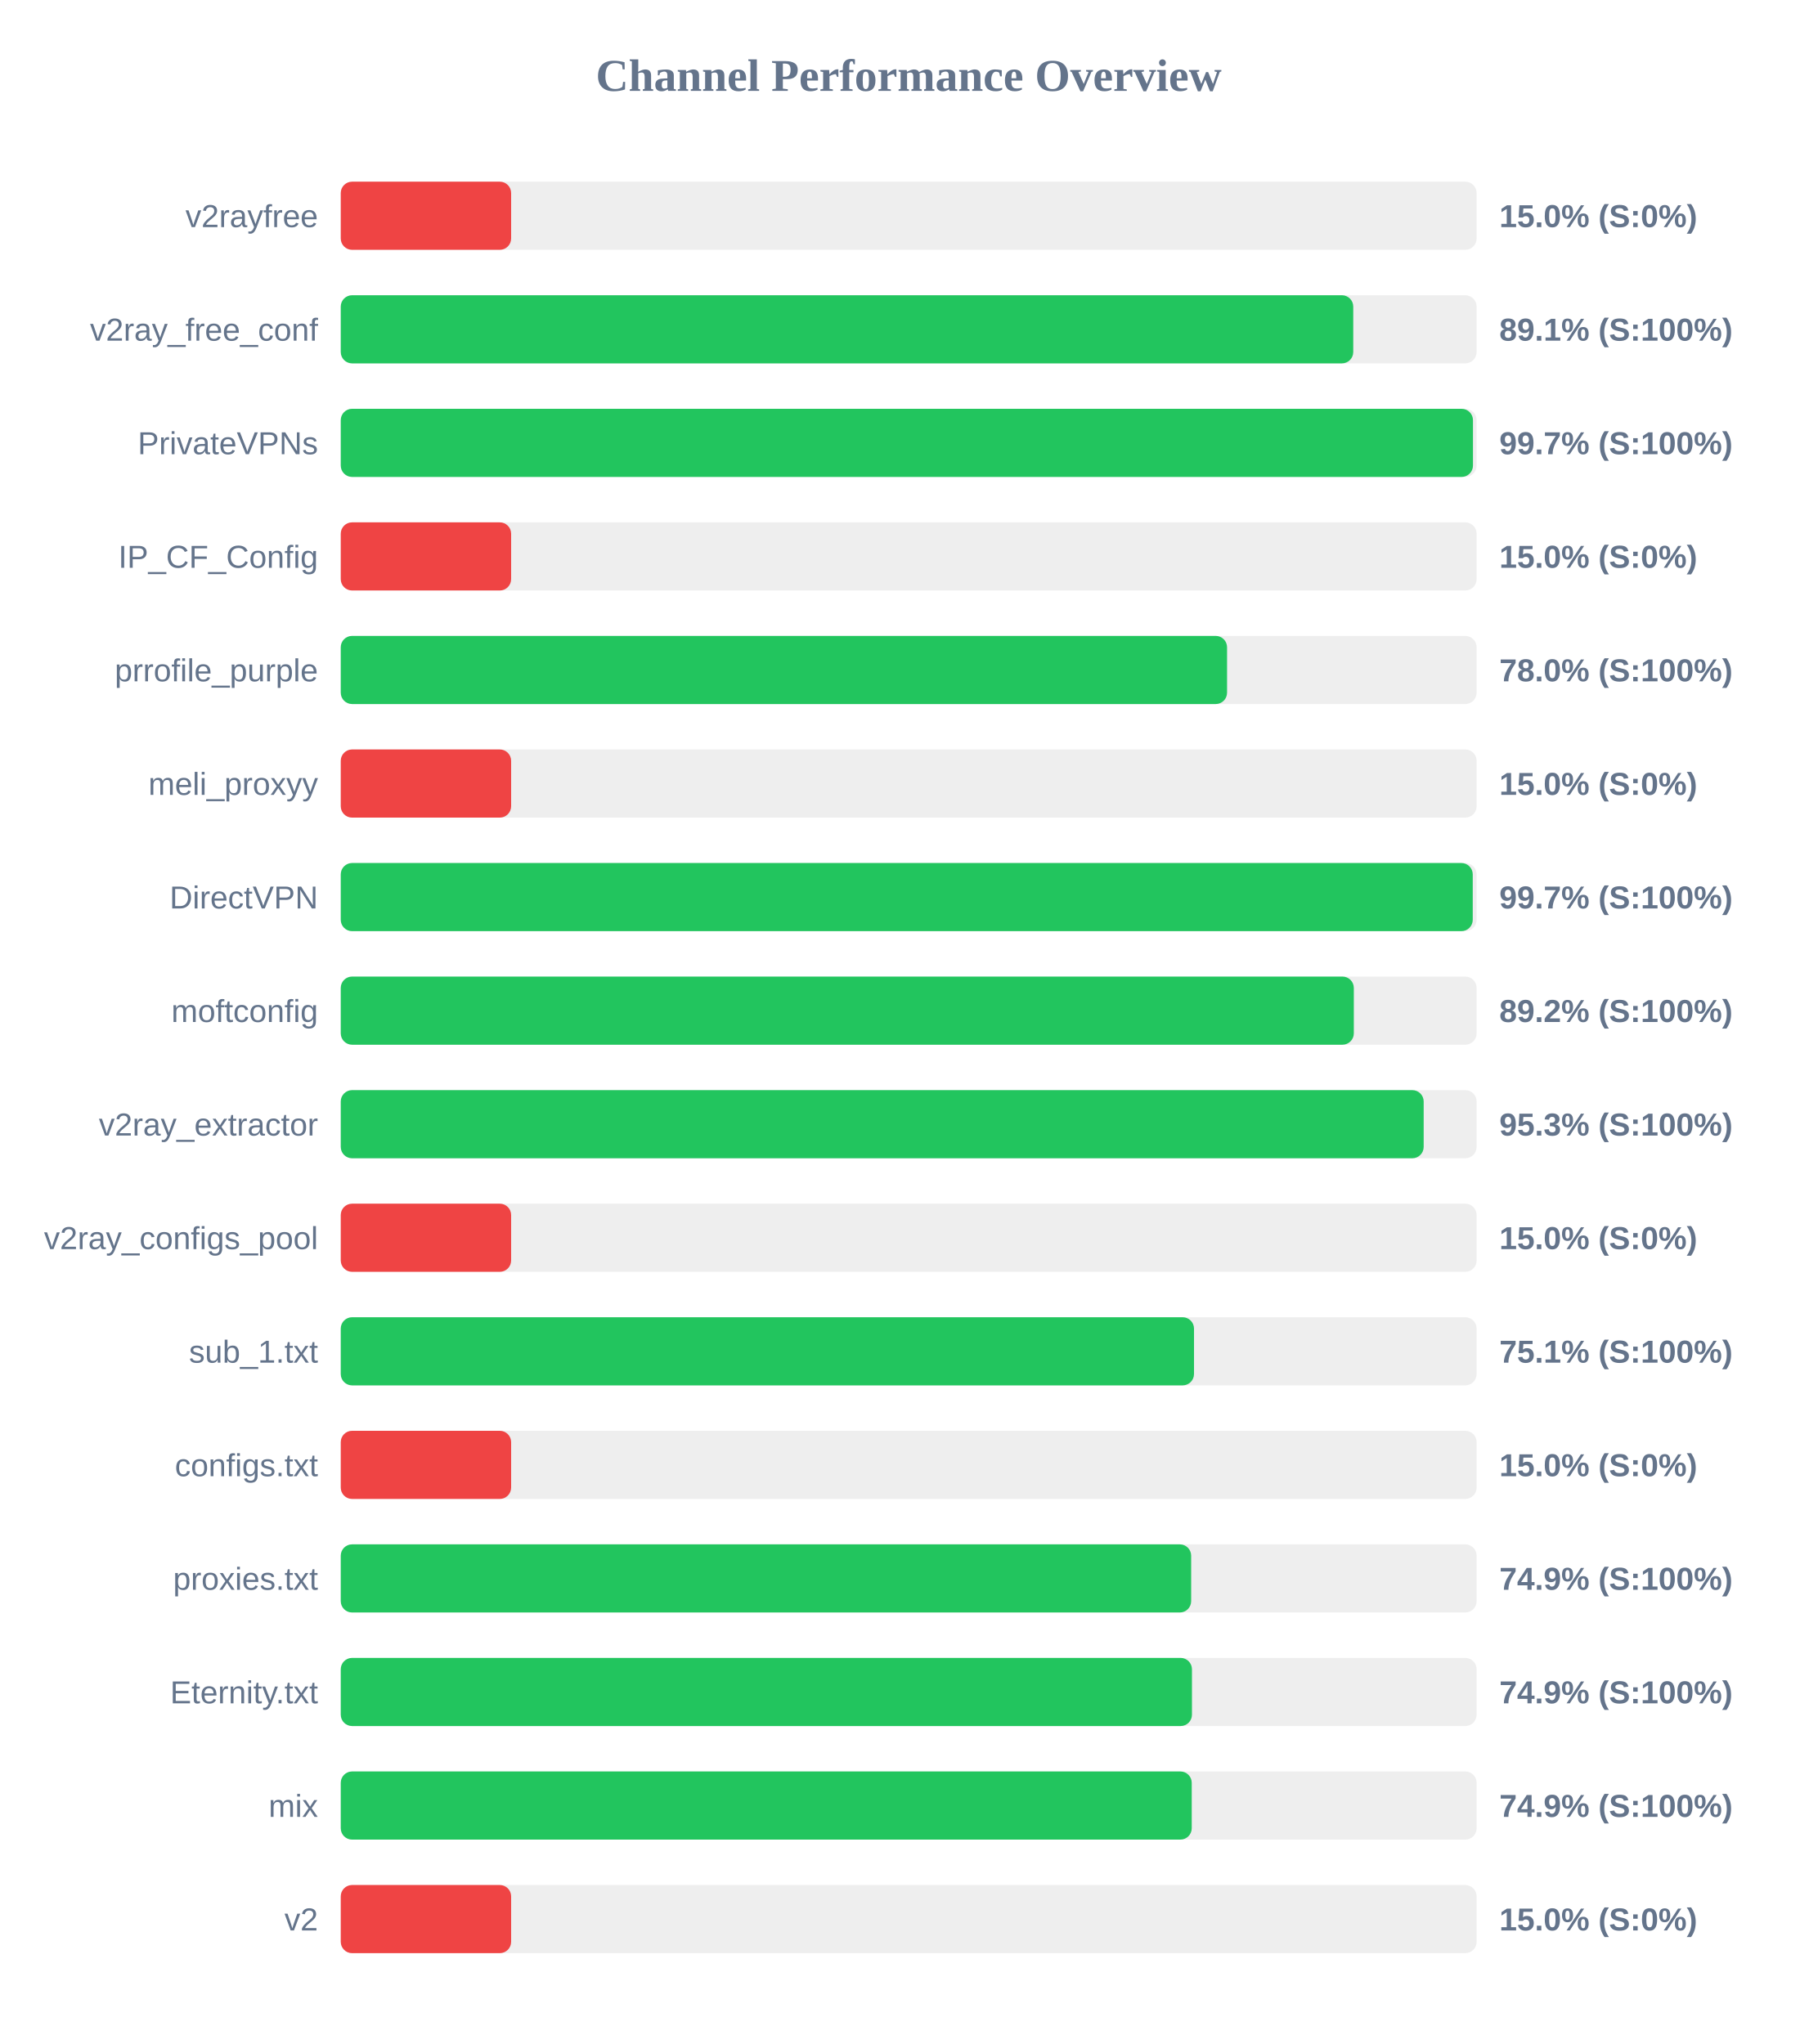
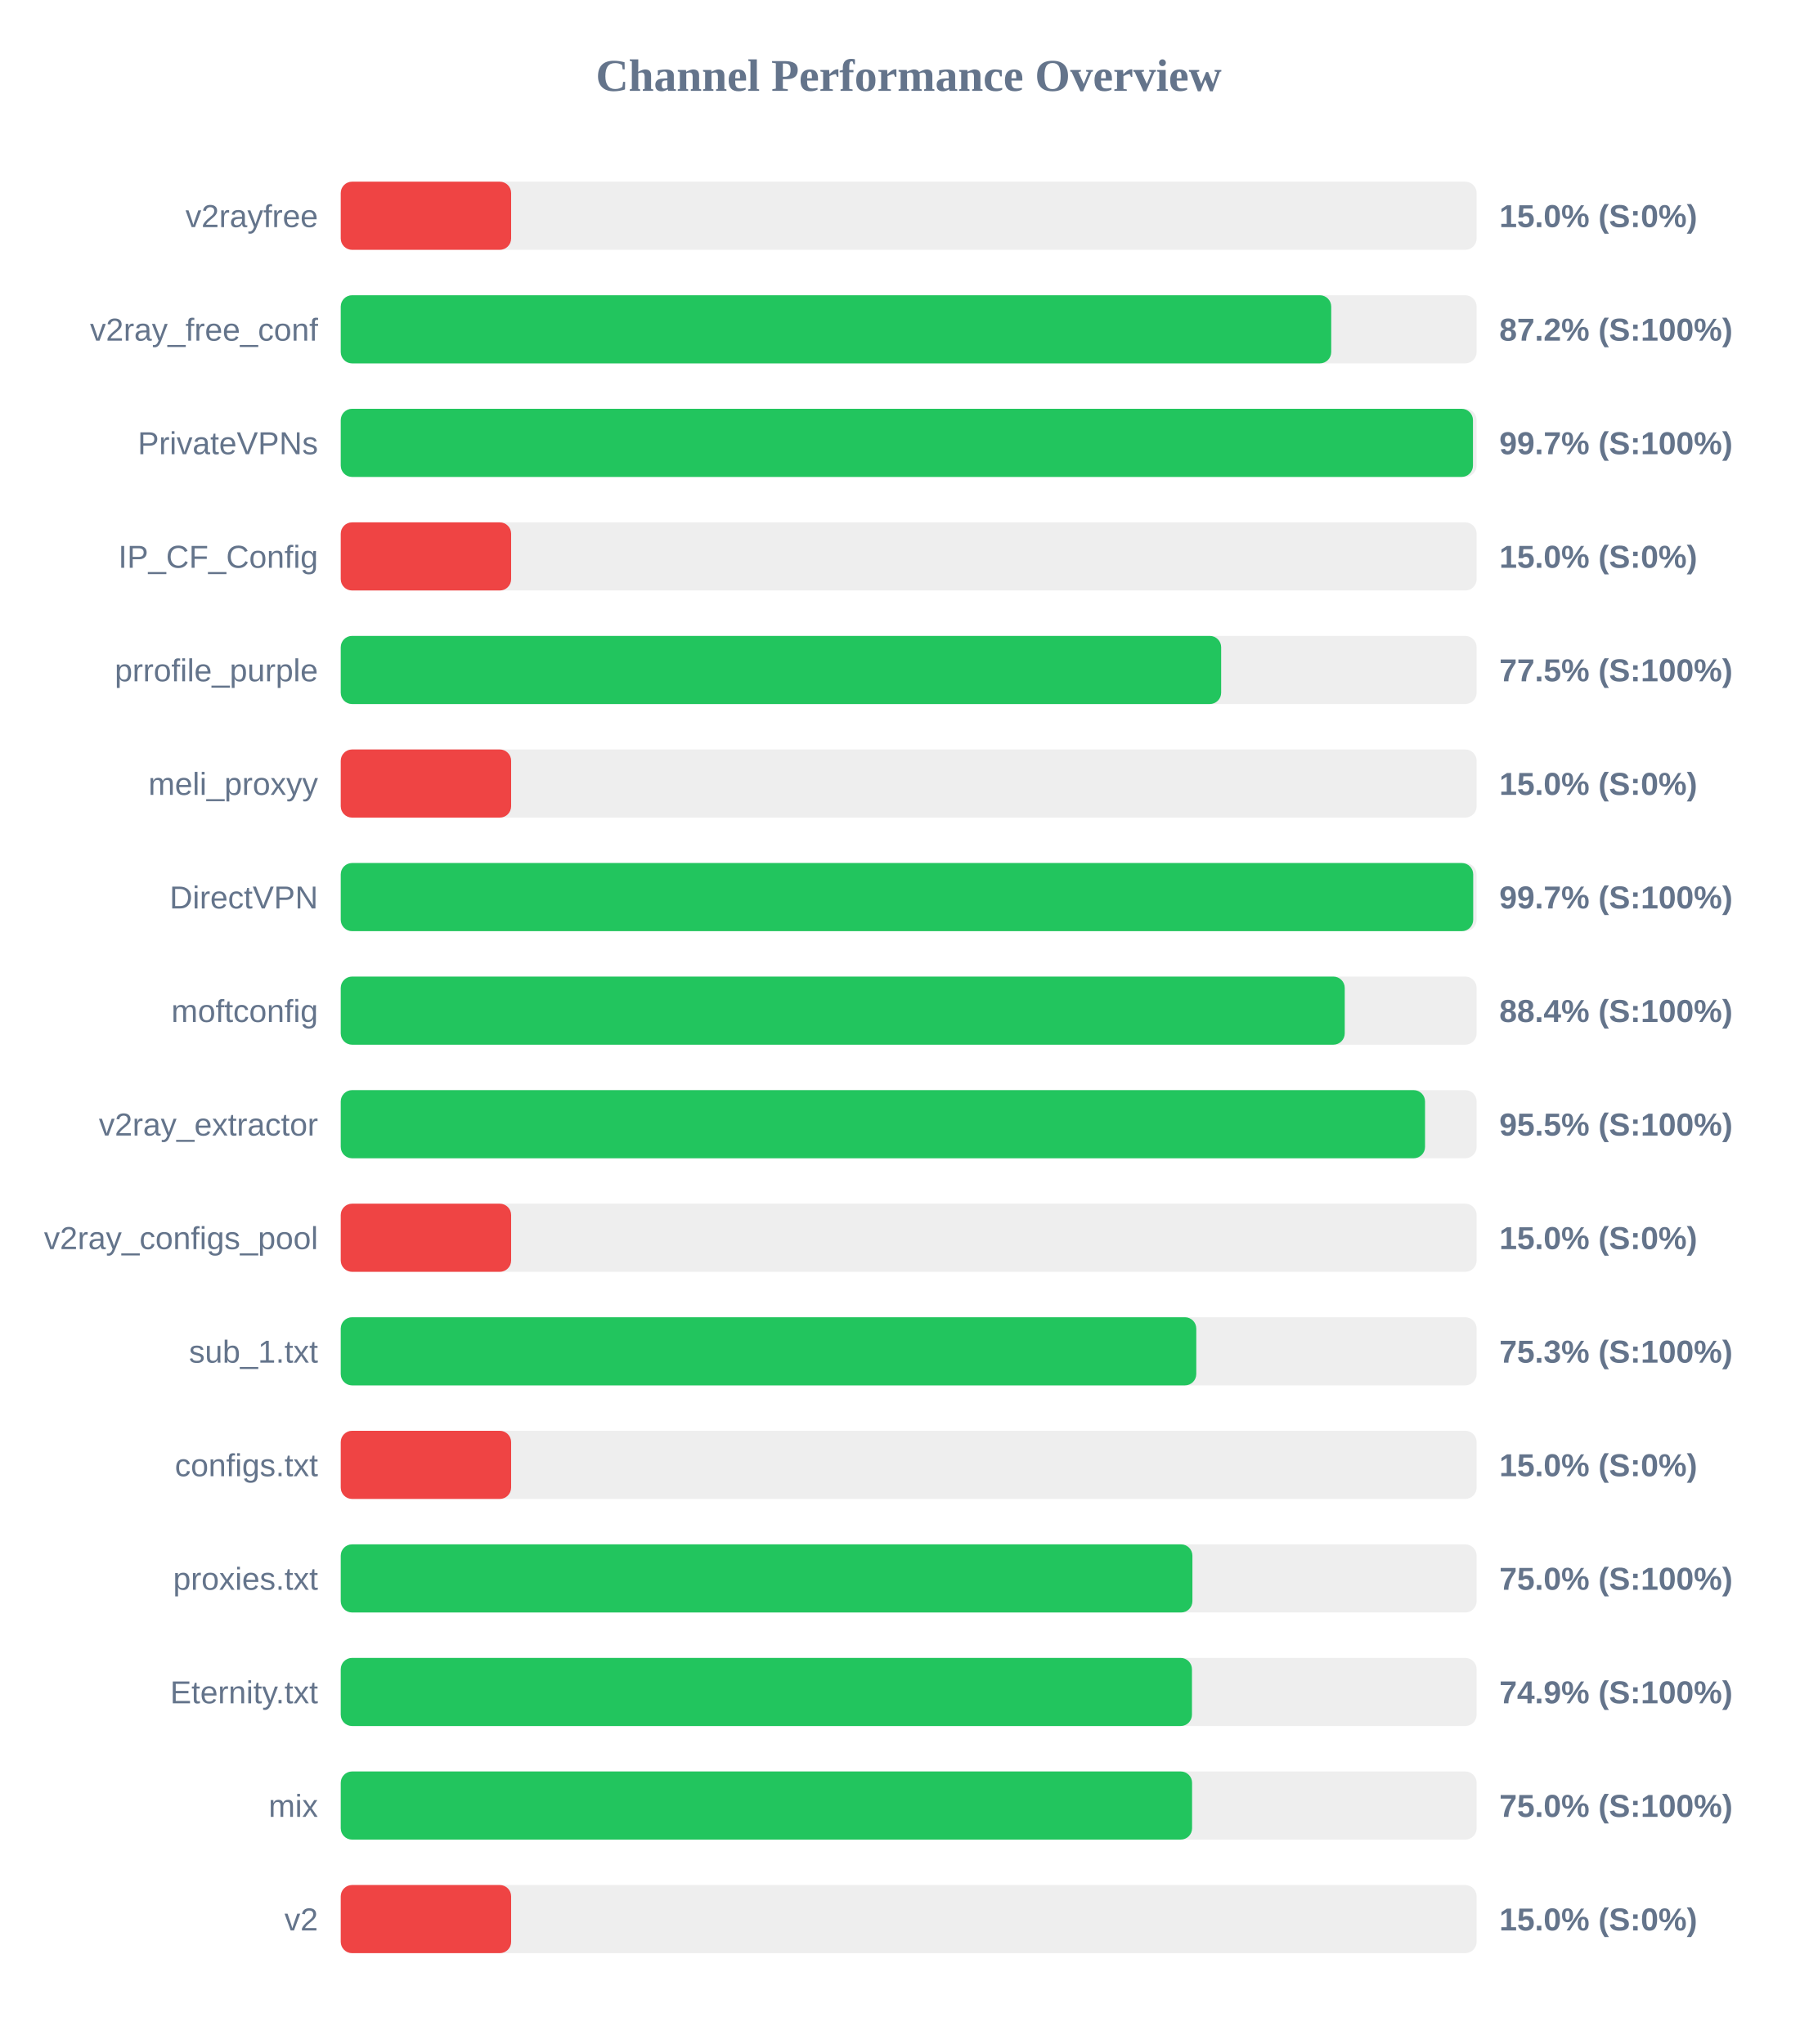
<svg xmlns="http://www.w3.org/2000/svg" width="800" height="900" version="1.1">
  <style>
        .row { font: 14px Arial; fill: #64748b; }
        .score { font: bold 14px Arial; fill: #64748b; }
    </style>
  <text x="400" y="40" text-anchor="middle" font-size="20px" font-weight="bold" fill="#64748b">Channel Performance Overview</text>
  <rect x="150" y="80" width="500" height="30" fill="#eee" rx="5" />
  <rect x="150" y="80" width="75.0" height="30" fill="#ef4444" rx="5" />
  <text x="140" y="100" text-anchor="end" class="row">v2rayfree</text>
  <text x="660" y="100" text-anchor="start" class="score">15.0% (S:0%)</text>
  <rect x="150" y="130" width="500" height="30" fill="#eee" rx="5" />
-   <rect x="150" y="130" width="445.7" height="30" fill="#22c55e" rx="5" />
+   <rect x="150" y="130" width="436.0" height="30" fill="#22c55e" rx="5" />
  <text x="140" y="150" text-anchor="end" class="row">v2ray_free_conf</text>
-   <text x="660" y="150" text-anchor="start" class="score">89.1% (S:100%)</text>
+   <text x="660" y="150" text-anchor="start" class="score">87.2% (S:100%)</text>
  <rect x="150" y="180" width="500" height="30" fill="#eee" rx="5" />
  <rect x="150" y="180" width="498.4" height="30" fill="#22c55e" rx="5" />
  <text x="140" y="200" text-anchor="end" class="row">PrivateVPNs</text>
  <text x="660" y="200" text-anchor="start" class="score">99.7% (S:100%)</text>
  <rect x="150" y="230" width="500" height="30" fill="#eee" rx="5" />
  <rect x="150" y="230" width="75.0" height="30" fill="#ef4444" rx="5" />
  <text x="140" y="250" text-anchor="end" class="row">IP_CF_Config</text>
  <text x="660" y="250" text-anchor="start" class="score">15.0% (S:0%)</text>
  <rect x="150" y="280" width="500" height="30" fill="#eee" rx="5" />
-   <rect x="150" y="280" width="390.15" height="30" fill="#22c55e" rx="5" />
+   <rect x="150" y="280" width="387.55" height="30" fill="#22c55e" rx="5" />
  <text x="140" y="300" text-anchor="end" class="row">prrofile_purple</text>
-   <text x="660" y="300" text-anchor="start" class="score">78.0% (S:100%)</text>
+   <text x="660" y="300" text-anchor="start" class="score">77.5% (S:100%)</text>
  <rect x="150" y="330" width="500" height="30" fill="#eee" rx="5" />
  <rect x="150" y="330" width="75.0" height="30" fill="#ef4444" rx="5" />
  <text x="140" y="350" text-anchor="end" class="row">meli_proxyy</text>
  <text x="660" y="350" text-anchor="start" class="score">15.0% (S:0%)</text>
  <rect x="150" y="380" width="500" height="30" fill="#eee" rx="5" />
-   <rect x="150" y="380" width="498.3" height="30" fill="#22c55e" rx="5" />
+   <rect x="150" y="380" width="498.5" height="30" fill="#22c55e" rx="5" />
  <text x="140" y="400" text-anchor="end" class="row">DirectVPN</text>
  <text x="660" y="400" text-anchor="start" class="score">99.7% (S:100%)</text>
  <rect x="150" y="430" width="500" height="30" fill="#eee" rx="5" />
-   <rect x="150" y="430" width="445.95" height="30" fill="#22c55e" rx="5" />
+   <rect x="150" y="430" width="441.95" height="30" fill="#22c55e" rx="5" />
  <text x="140" y="450" text-anchor="end" class="row">moftconfig</text>
-   <text x="660" y="450" text-anchor="start" class="score">89.2% (S:100%)</text>
+   <text x="660" y="450" text-anchor="start" class="score">88.4% (S:100%)</text>
  <rect x="150" y="480" width="500" height="30" fill="#eee" rx="5" />
-   <rect x="150" y="480" width="476.7" height="30" fill="#22c55e" rx="5" />
+   <rect x="150" y="480" width="477.3" height="30" fill="#22c55e" rx="5" />
  <text x="140" y="500" text-anchor="end" class="row">v2ray_extractor</text>
-   <text x="660" y="500" text-anchor="start" class="score">95.3% (S:100%)</text>
+   <text x="660" y="500" text-anchor="start" class="score">95.5% (S:100%)</text>
  <rect x="150" y="530" width="500" height="30" fill="#eee" rx="5" />
  <rect x="150" y="530" width="75.0" height="30" fill="#ef4444" rx="5" />
  <text x="140" y="550" text-anchor="end" class="row">v2ray_configs_pool</text>
  <text x="660" y="550" text-anchor="start" class="score">15.0% (S:0%)</text>
  <rect x="150" y="580" width="500" height="30" fill="#eee" rx="5" />
-   <rect x="150" y="580" width="375.6" height="30" fill="#22c55e" rx="5" />
+   <rect x="150" y="580" width="376.6" height="30" fill="#22c55e" rx="5" />
  <text x="140" y="600" text-anchor="end" class="row">sub_1.txt</text>
-   <text x="660" y="600" text-anchor="start" class="score">75.1% (S:100%)</text>
+   <text x="660" y="600" text-anchor="start" class="score">75.3% (S:100%)</text>
  <rect x="150" y="630" width="500" height="30" fill="#eee" rx="5" />
  <rect x="150" y="630" width="75.0" height="30" fill="#ef4444" rx="5" />
  <text x="140" y="650" text-anchor="end" class="row">configs.txt</text>
  <text x="660" y="650" text-anchor="start" class="score">15.0% (S:0%)</text>
  <rect x="150" y="680" width="500" height="30" fill="#eee" rx="5" />
-   <rect x="150" y="680" width="374.35" height="30" fill="#22c55e" rx="5" />
+   <rect x="150" y="680" width="374.9" height="30" fill="#22c55e" rx="5" />
  <text x="140" y="700" text-anchor="end" class="row">proxies.txt</text>
-   <text x="660" y="700" text-anchor="start" class="score">74.9% (S:100%)</text>
+   <text x="660" y="700" text-anchor="start" class="score">75.0% (S:100%)</text>
  <rect x="150" y="730" width="500" height="30" fill="#eee" rx="5" />
  <rect x="150" y="730" width="374.7" height="30" fill="#22c55e" rx="5" />
  <text x="140" y="750" text-anchor="end" class="row">Eternity.txt</text>
  <text x="660" y="750" text-anchor="start" class="score">74.9% (S:100%)</text>
  <rect x="150" y="780" width="500" height="30" fill="#eee" rx="5" />
-   <rect x="150" y="780" width="374.6" height="30" fill="#22c55e" rx="5" />
+   <rect x="150" y="780" width="374.75" height="30" fill="#22c55e" rx="5" />
  <text x="140" y="800" text-anchor="end" class="row">mix</text>
-   <text x="660" y="800" text-anchor="start" class="score">74.9% (S:100%)</text>
+   <text x="660" y="800" text-anchor="start" class="score">75.0% (S:100%)</text>
  <rect x="150" y="830" width="500" height="30" fill="#eee" rx="5" />
  <rect x="150" y="830" width="75.0" height="30" fill="#ef4444" rx="5" />
  <text x="140" y="850" text-anchor="end" class="row">v2</text>
  <text x="660" y="850" text-anchor="start" class="score">15.0% (S:0%)</text>
</svg>
